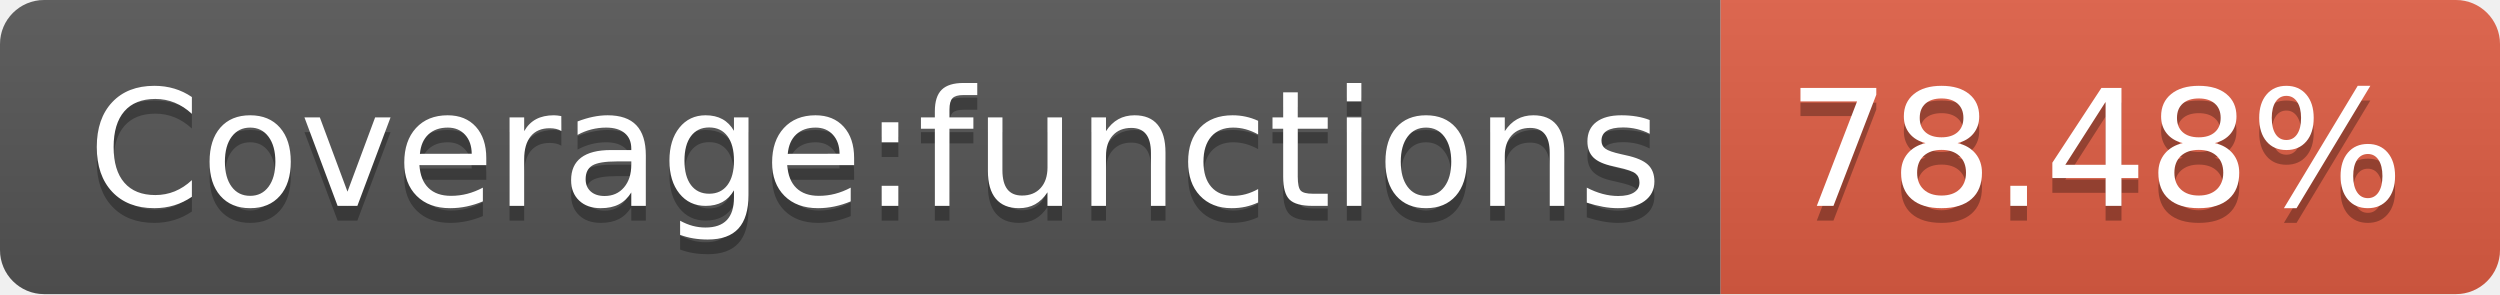
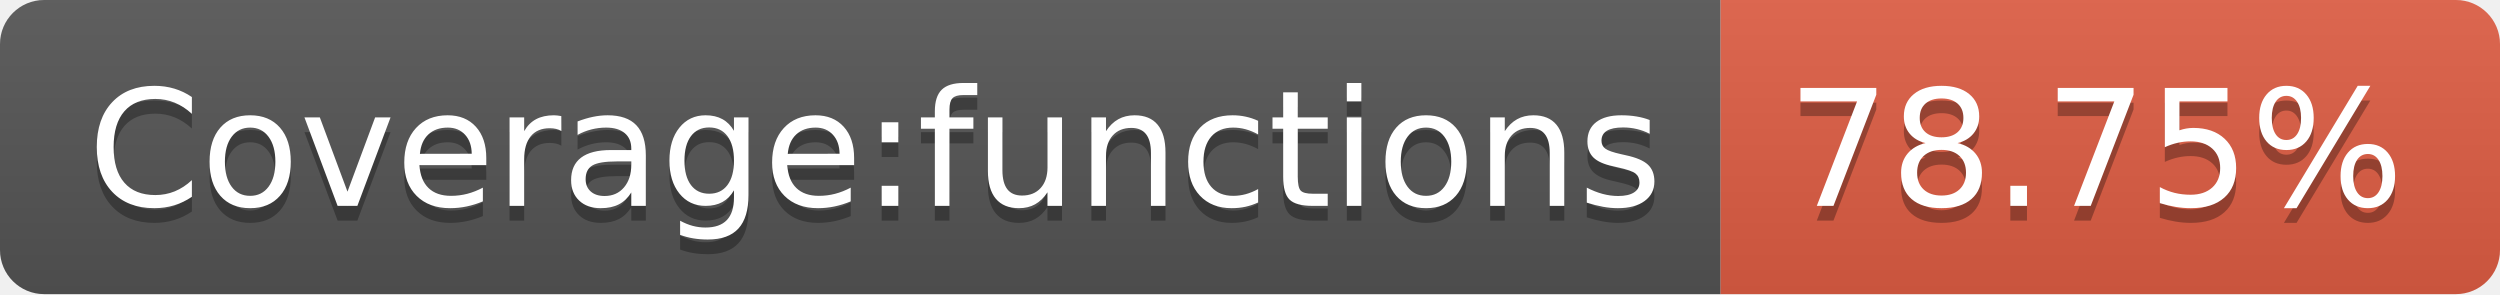
- <svg xmlns="http://www.w3.org/2000/svg" width="170" height="20" role="img" aria-label="Coverage:functions: 78.48%">
+ <svg xmlns="http://www.w3.org/2000/svg" width="170" height="20" role="img" aria-label="Coverage:functions: 78.75%">
  <linearGradient id="s" x2="0" y2="100%">
    <stop offset="0" stop-color="#bbb" stop-opacity=".1" />
    <stop offset="1" stop-opacity=".1" />
  </linearGradient>
  <clipPath id="r">
    <rect width="170" height="20" rx="3" fill="#fff" />
  </clipPath>
  <g clip-path="url(#r)">
    <rect width="117" height="20" fill="#555" />
    <rect x="117" width="53" height="20" fill="#e05d44" />
    <rect width="170" height="20" fill="url(#s)" />
  </g>
  <g fill="#fff" text-anchor="middle" font-family="Verdana,Geneva,DejaVu Sans,sans-serif" text-rendering="geometricPrecision" font-size="110">
    <text aria-hidden="true" x="595" y="150" fill="#010101" fill-opacity=".3" transform="scale(.1)" textLength="1070">Coverage:functions</text>
    <text x="595" y="140" transform="scale(.1)" fill="#fff" textLength="1070">Coverage:functions</text>
-     <text aria-hidden="true" x="1425" y="150" fill="#010101" fill-opacity=".3" transform="scale(.1)" textLength="430">78.48%</text>
-     <text x="1425" y="140" transform="scale(.1)" fill="#fff" textLength="430">78.48%</text>
+     <text aria-hidden="true" x="1425" y="150" fill="#010101" fill-opacity=".3" transform="scale(.1)" textLength="430">78.75%</text>
+     <text x="1425" y="140" transform="scale(.1)" fill="#fff" textLength="430">78.75%</text>
  </g>
</svg>
